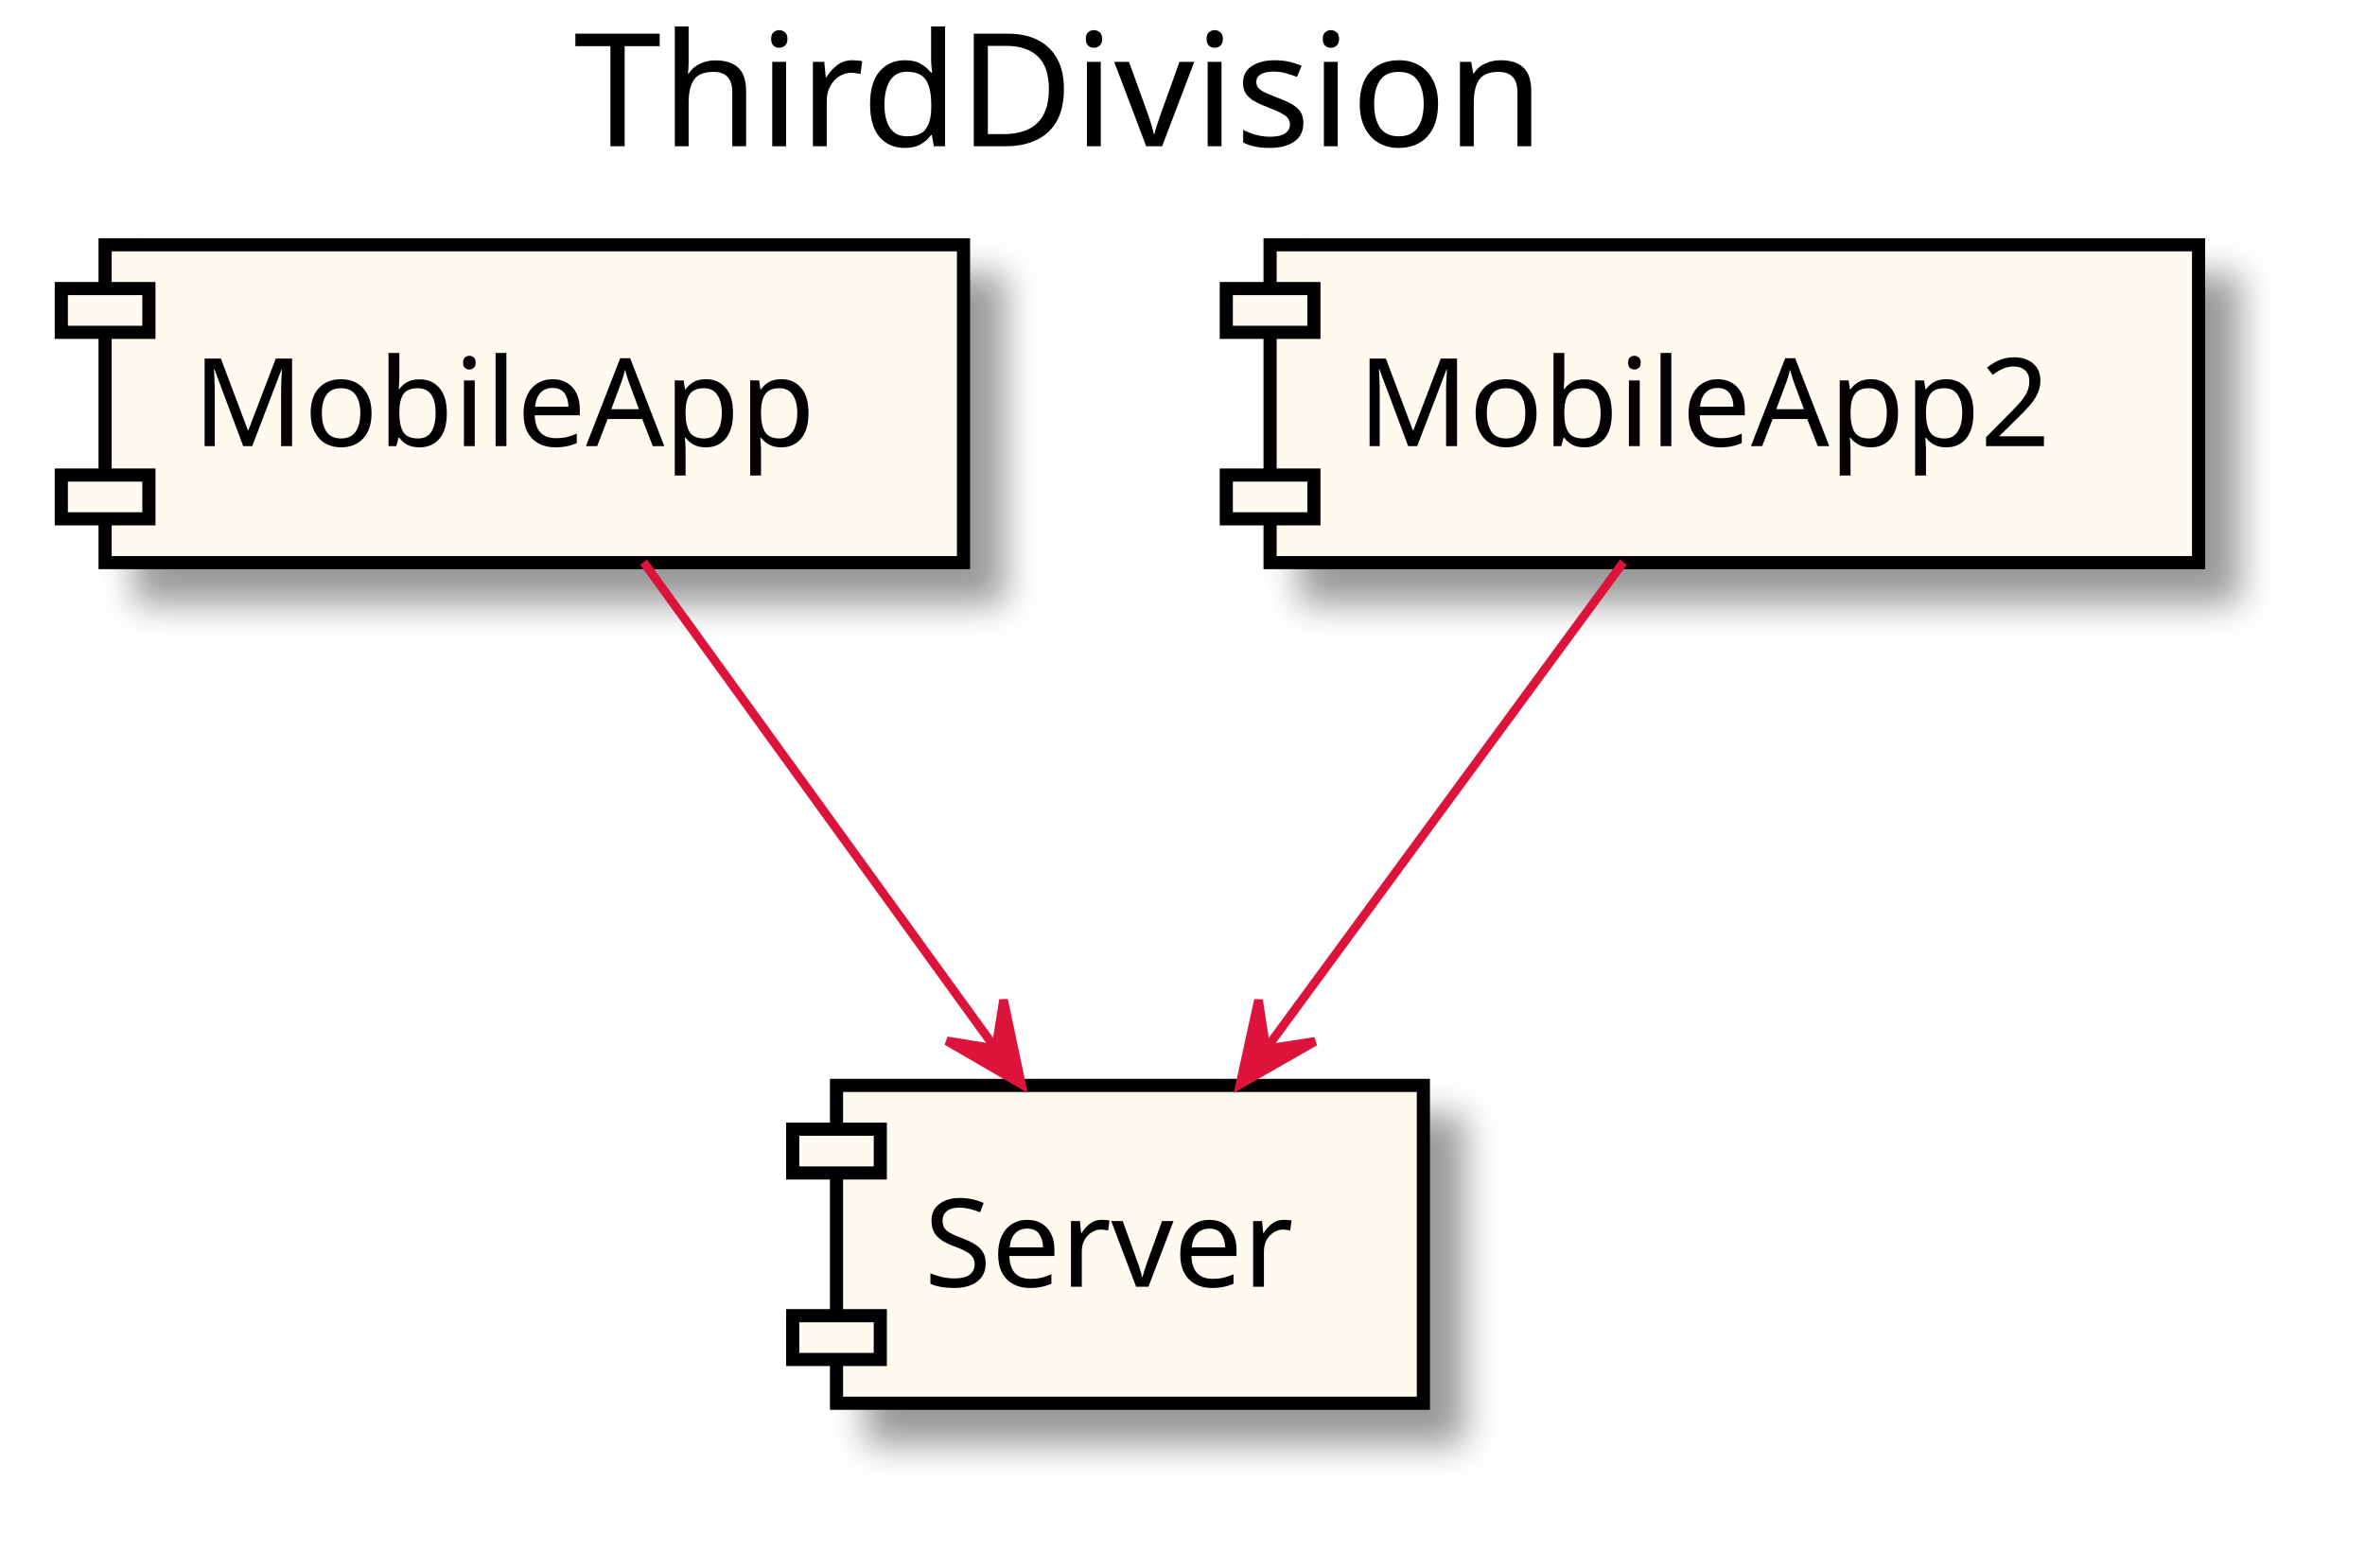
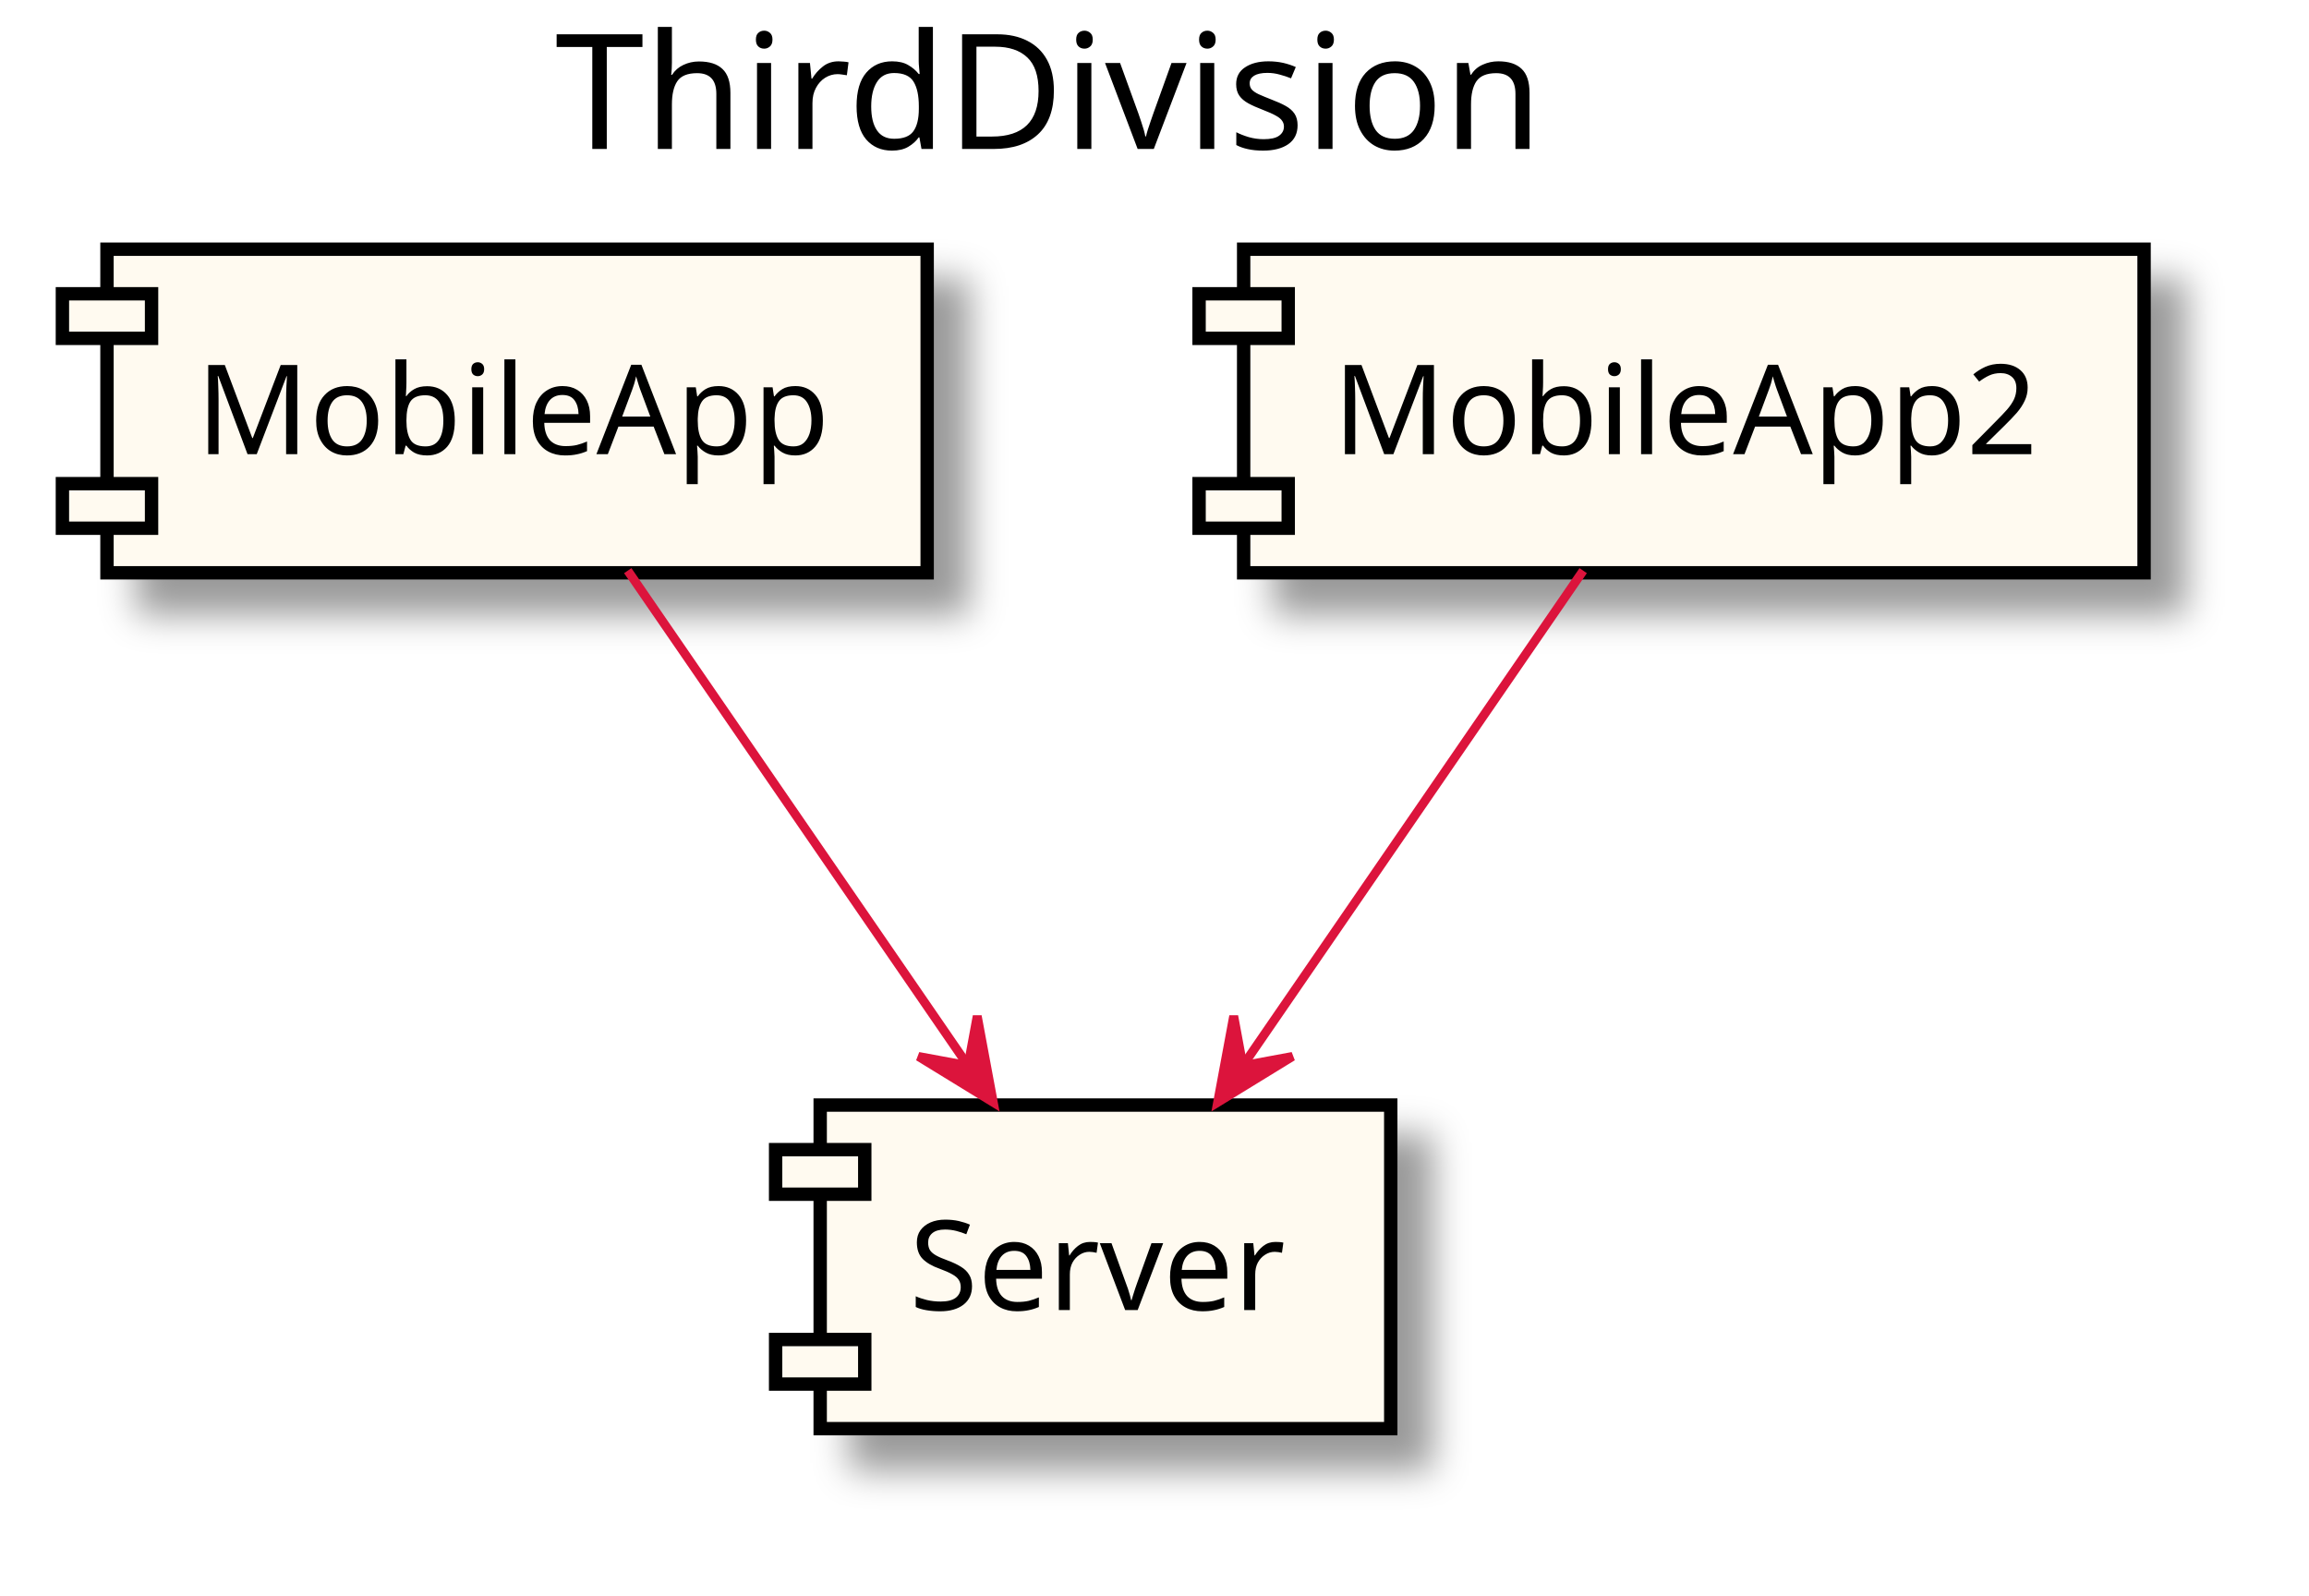
- <svg xmlns="http://www.w3.org/2000/svg" contentScriptType="application/ecmascript" contentStyleType="text/css" height="179px" preserveAspectRatio="none" style="width:270px;height:179px;" version="1.1" viewBox="0 0 270 179" width="270px" zoomAndPan="magnify">
+ <svg xmlns="http://www.w3.org/2000/svg" contentScriptType="application/ecmascript" contentStyleType="text/css" height="179px" preserveAspectRatio="none" style="width:259px;height:179px;" version="1.1" viewBox="0 0 259 179" width="259px" zoomAndPan="magnify">
  <defs>
    <filter height="300%" id="f1m9n6ah2kayw7" width="300%" x="-1" y="-1">
      <feGaussianBlur result="blurOut" stdDeviation="2.0" />
      <feColorMatrix in="blurOut" result="blurOut2" type="matrix" values="0 0 0 0 0 0 0 0 0 0 0 0 0 0 0 0 0 0 .4 0" />
      <feOffset dx="4.0" dy="4.0" in="blurOut2" result="blurOut3" />
      <feBlend in="SourceGraphic" in2="blurOut3" mode="normal" />
    </filter>
  </defs>
  <g>
-     <text fill="#000000" font-family="sans-serif" font-size="18" lengthAdjust="spacingAndGlyphs" textLength="121" x="65.5" y="16.708">ThirdDivision</text>
-     <rect fill="#FFFAF0" filter="url(#f1m9n6ah2kayw7)" height="36.297" style="stroke: #000000; stroke-width: 1.5;" width="98" x="12" y="27.953" />
+     <text fill="#000000" font-family="sans-serif" font-size="18" lengthAdjust="spacingAndGlyphs" textLength="117" x="62.25" y="16.708">ThirdDivision</text>
+     <rect fill="#FFFAF0" filter="url(#f1m9n6ah2kayw7)" height="36.297" style="stroke: #000000; stroke-width: 1.5;" width="92" x="12" y="27.953" />
    <rect fill="#FFFAF0" height="5" style="stroke: #000000; stroke-width: 1.5;" width="10" x="7" y="32.953" />
    <rect fill="#FFFAF0" height="5" style="stroke: #000000; stroke-width: 1.5;" width="10" x="7" y="54.25" />
-     <text fill="#000000" font-family="sans-serif" font-size="14" lengthAdjust="spacingAndGlyphs" textLength="78" x="22" y="50.948">MobileApp</text>
-     <rect fill="#FFFAF0" filter="url(#f1m9n6ah2kayw7)" height="36.297" style="stroke: #000000; stroke-width: 1.5;" width="67" x="95.5" y="123.953" />
-     <rect fill="#FFFAF0" height="5" style="stroke: #000000; stroke-width: 1.5;" width="10" x="90.5" y="128.953" />
-     <rect fill="#FFFAF0" height="5" style="stroke: #000000; stroke-width: 1.5;" width="10" x="90.5" y="150.25" />
-     <text fill="#000000" font-family="sans-serif" font-size="14" lengthAdjust="spacingAndGlyphs" textLength="47" x="105.5" y="146.948">Server</text>
-     <rect fill="#FFFAF0" filter="url(#f1m9n6ah2kayw7)" height="36.297" style="stroke: #000000; stroke-width: 1.5;" width="106" x="145" y="27.953" />
-     <rect fill="#FFFAF0" height="5" style="stroke: #000000; stroke-width: 1.5;" width="10" x="140" y="32.953" />
-     <rect fill="#FFFAF0" height="5" style="stroke: #000000; stroke-width: 1.5;" width="10" x="140" y="54.25" />
-     <text fill="#000000" font-family="sans-serif" font-size="14" lengthAdjust="spacingAndGlyphs" textLength="86" x="155" y="50.948">MobileApp2</text>
-     <path d="M73.472,64.194 C84.783,79.83 101.494,102.93 113.627,119.702 " fill="none" id="_0-&gt;_1" style="stroke: #DC143C; stroke-width: 1.0;" />
-     <polygon fill="#DC143C" points="116.607,123.821,114.573,114.185,113.677,119.77,108.091,118.874,116.607,123.821" style="stroke: #DC143C; stroke-width: 1.0;" />
-     <path d="M185.344,64.194 C173.867,79.83 156.911,102.93 144.599,119.702 " fill="none" id="_2-&gt;_1" style="stroke: #DC143C; stroke-width: 1.0;" />
-     <polygon fill="#DC143C" points="141.575,123.821,150.125,118.933,144.533,119.79,143.675,114.199,141.575,123.821" style="stroke: #DC143C; stroke-width: 1.0;" />
+     <text fill="#000000" font-family="sans-serif" font-size="14" lengthAdjust="spacingAndGlyphs" textLength="72" x="22" y="50.948">MobileApp</text>
+     <rect fill="#FFFAF0" filter="url(#f1m9n6ah2kayw7)" height="36.297" style="stroke: #000000; stroke-width: 1.5;" width="64" x="92" y="123.953" />
+     <rect fill="#FFFAF0" height="5" style="stroke: #000000; stroke-width: 1.5;" width="10" x="87" y="128.953" />
+     <rect fill="#FFFAF0" height="5" style="stroke: #000000; stroke-width: 1.5;" width="10" x="87" y="150.25" />
+     <text fill="#000000" font-family="sans-serif" font-size="14" lengthAdjust="spacingAndGlyphs" textLength="44" x="102" y="146.948">Server</text>
+     <rect fill="#FFFAF0" filter="url(#f1m9n6ah2kayw7)" height="36.297" style="stroke: #000000; stroke-width: 1.5;" width="101" x="139.5" y="27.953" />
+     <rect fill="#FFFAF0" height="5" style="stroke: #000000; stroke-width: 1.5;" width="10" x="134.5" y="32.953" />
+     <rect fill="#FFFAF0" height="5" style="stroke: #000000; stroke-width: 1.5;" width="10" x="134.5" y="54.25" />
+     <text fill="#000000" font-family="sans-serif" font-size="14" lengthAdjust="spacingAndGlyphs" textLength="81" x="149.5" y="50.948">MobileApp2</text>
+     <path d="M70.414,64.01 C81.223,79.732 96.938,102.591 108.557,119.491 " fill="none" id="_0-&gt;_1" style="stroke: #DC143C; stroke-width: 1.0;" />
+     <polygon fill="#DC143C" points="111.417,123.651,109.615,113.968,108.585,119.531,103.022,118.501,111.417,123.651" style="stroke: #DC143C; stroke-width: 1.0;" />
+     <path d="M177.586,64.01 C166.777,79.732 151.062,102.591 139.443,119.491 " fill="none" id="_2-&gt;_1" style="stroke: #DC143C; stroke-width: 1.0;" />
+     <polygon fill="#DC143C" points="136.583,123.651,144.978,118.501,139.416,119.531,138.385,113.968,136.583,123.651" style="stroke: #DC143C; stroke-width: 1.0;" />
  </g>
</svg>
